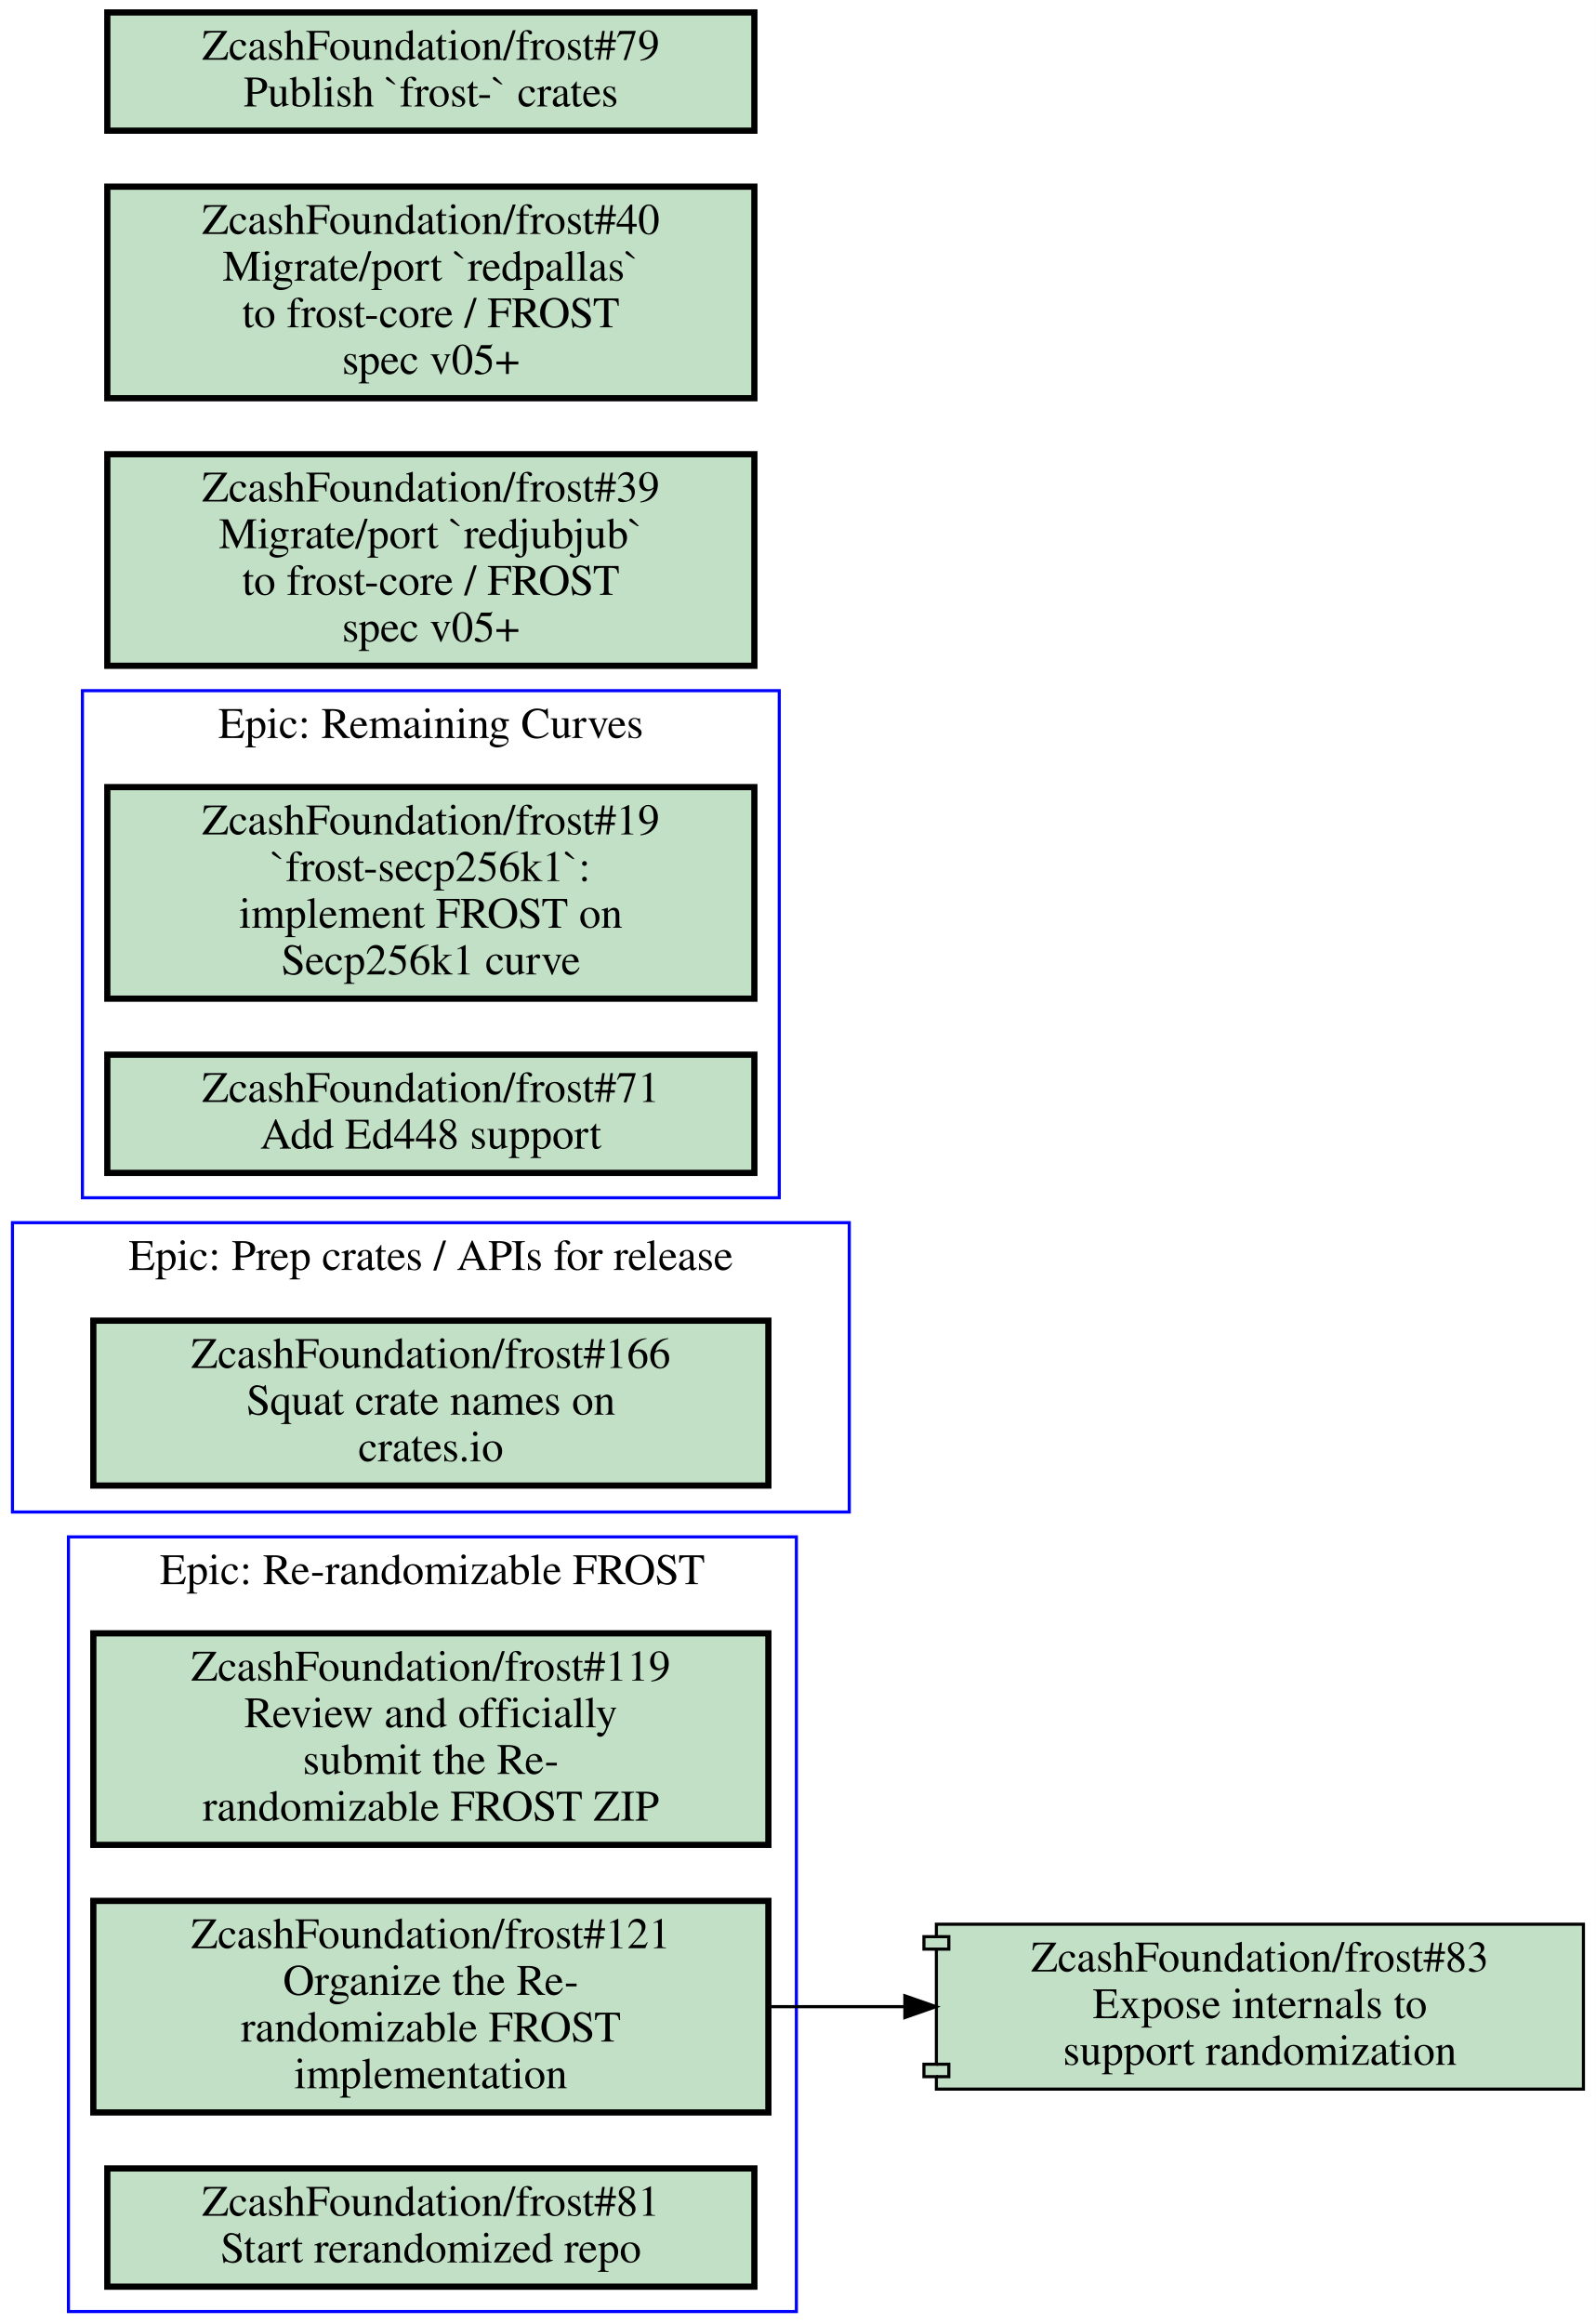
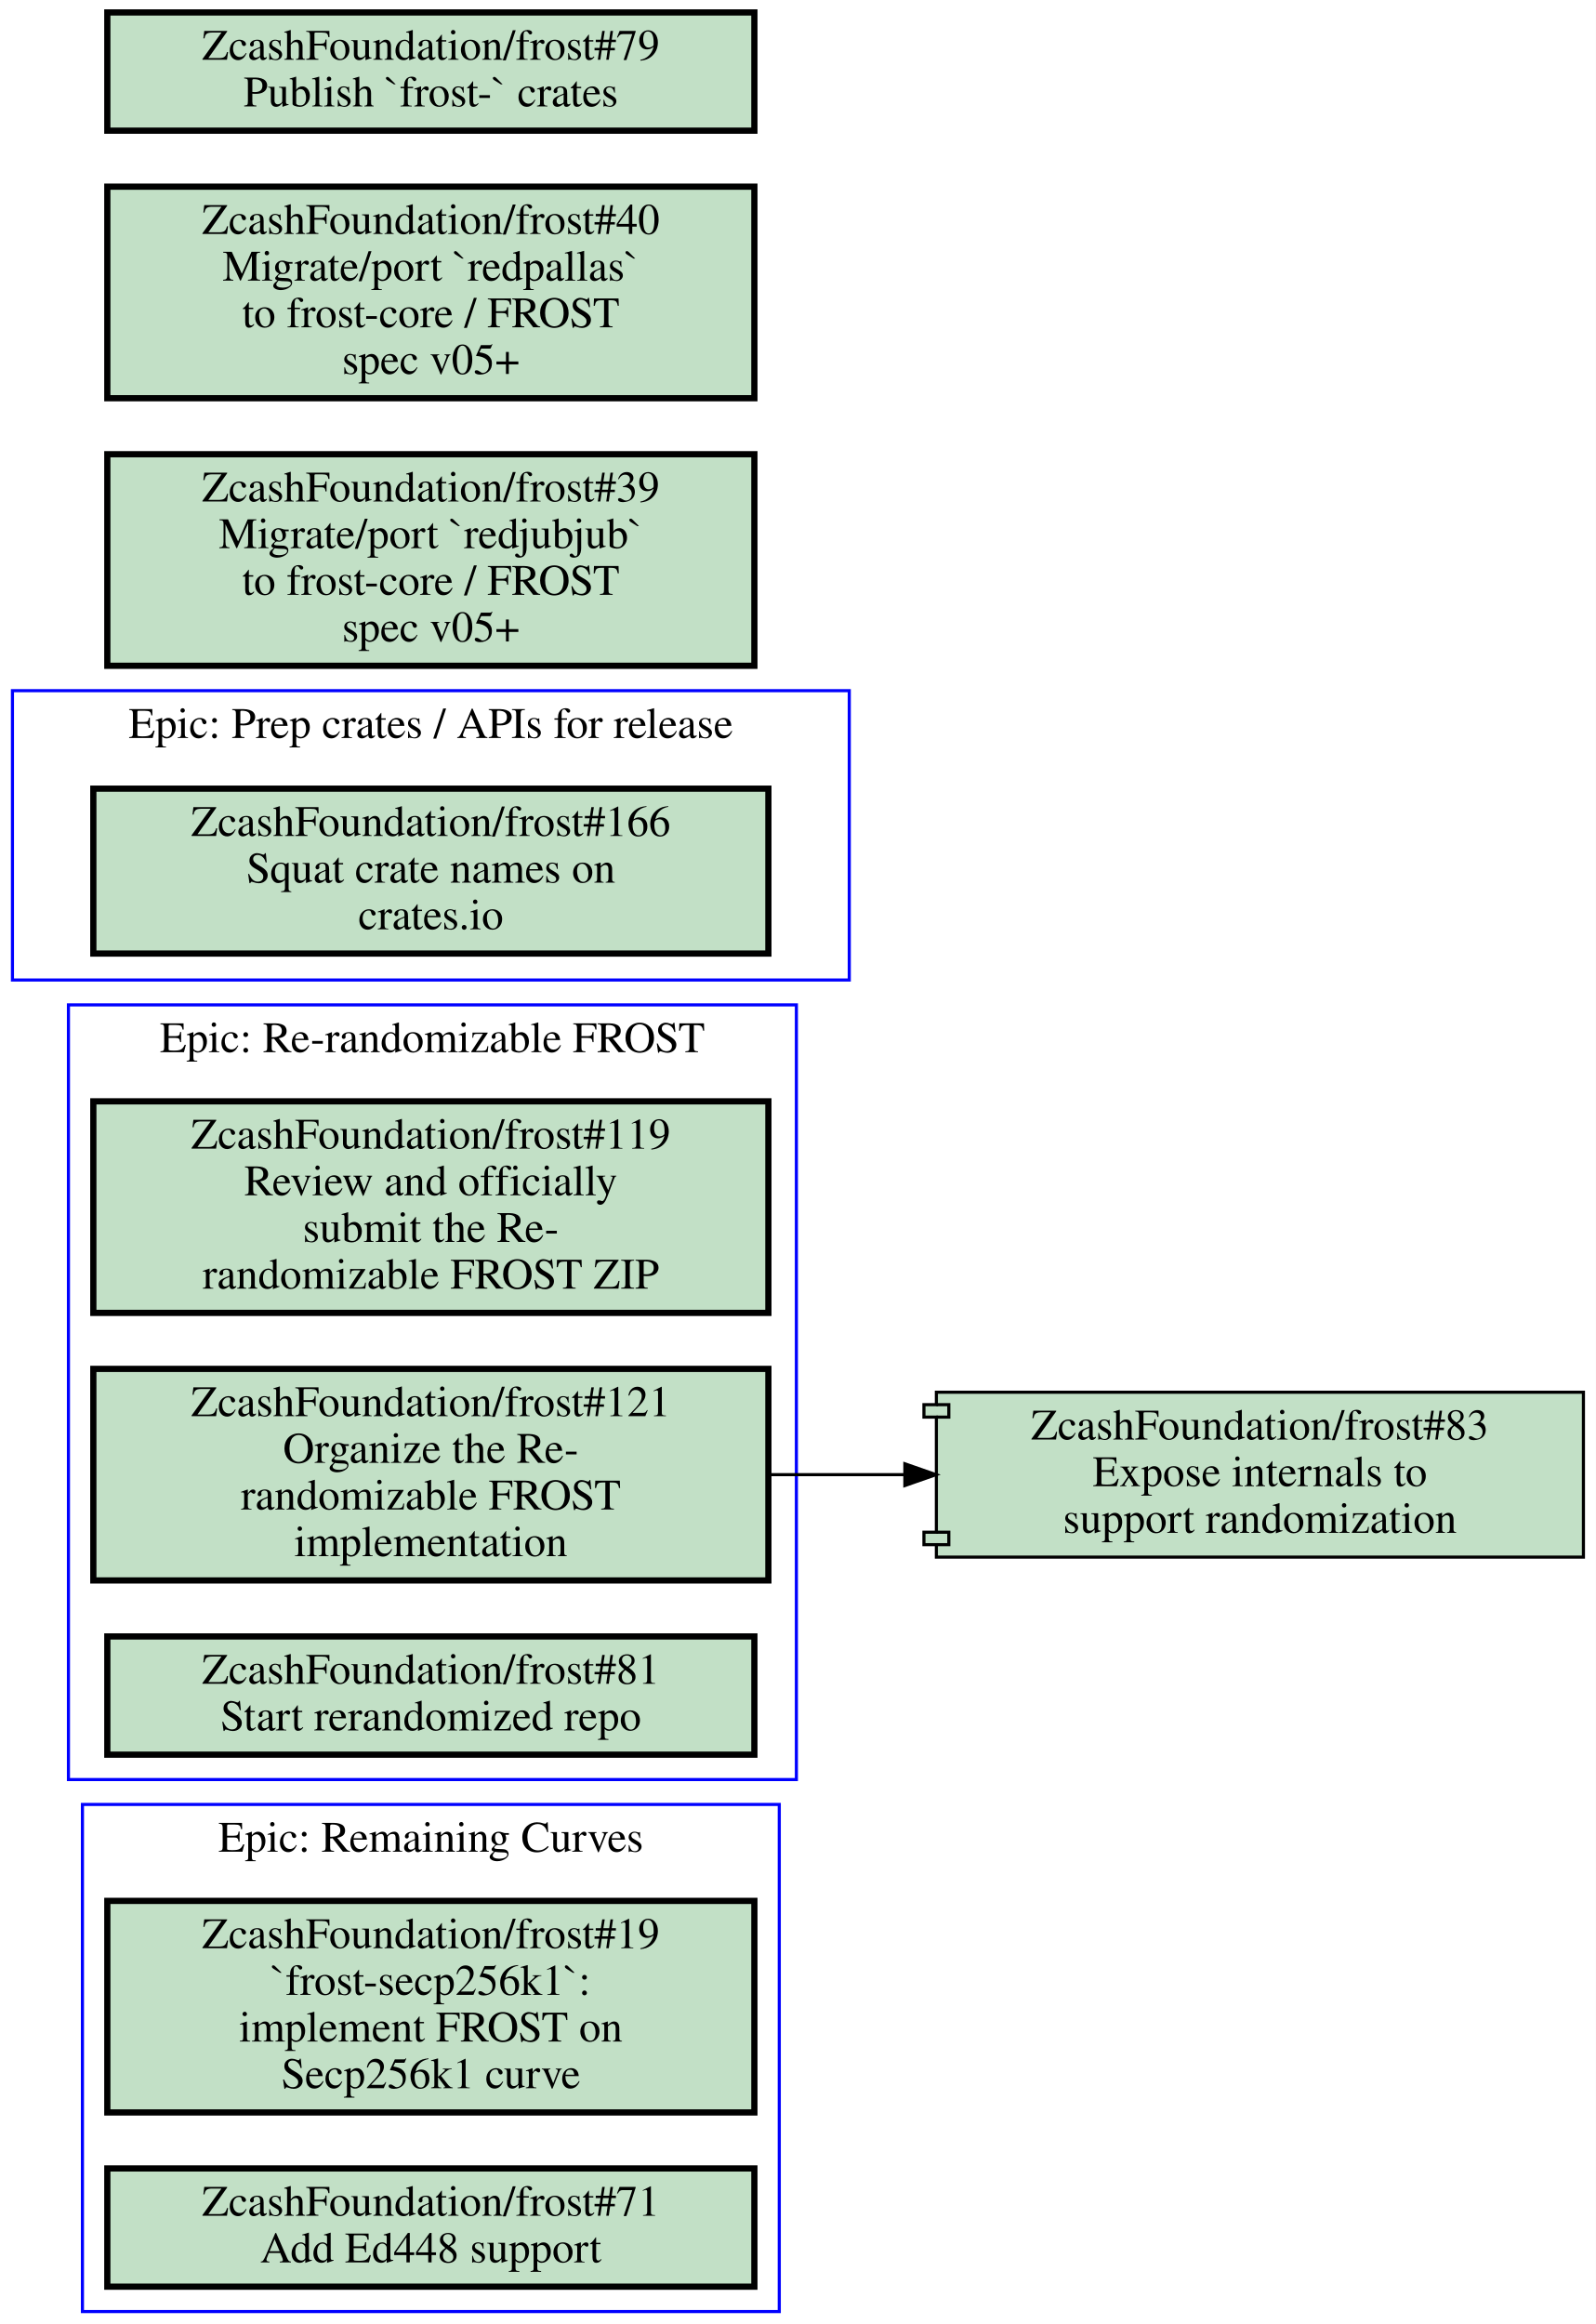
<svg xmlns="http://www.w3.org/2000/svg" xmlns:xlink="http://www.w3.org/1999/xlink" width="513pt" height="747pt" viewBox="0.00 0.00 513.00 747.00">
  <g id="graph0" class="graph" transform="scale(1 1) rotate(0) translate(4 743)">
    <polygon fill="#ffffff" stroke="transparent" points="-4,4 -4,-743 509,-743 509,4 -4,4" />
    <g id="clust1" class="cluster">
-       <polygon fill="none" stroke="#0000ff" points="22.5,-358 22.5,-521 246.5,-521 246.5,-358 22.5,-358" />
-       <text text-anchor="middle" x="134.5" y="-505.8" font-family="Times,serif" font-size="14.00" fill="#000000">Epic: Remaining Curves</text>
+       <polygon fill="none" stroke="#0000ff" points="22.5,0 22.5,-163 246.5,-163 246.5,0 22.5,0" />
+       <text text-anchor="middle" x="134.5" y="-147.8" font-family="Times,serif" font-size="14.00" fill="#000000">Epic: Remaining Curves</text>
    </g>
    <g id="clust2" class="cluster">
-       <polygon fill="none" stroke="#0000ff" points="18,0 18,-249 252,-249 252,0 18,0" />
-       <text text-anchor="middle" x="135" y="-233.8" font-family="Times,serif" font-size="14.00" fill="#000000">Epic: Re-randomizable FROST</text>
+       <polygon fill="none" stroke="#0000ff" points="18,-171 18,-420 252,-420 252,-171 18,-171" />
+       <text text-anchor="middle" x="135" y="-404.8" font-family="Times,serif" font-size="14.00" fill="#000000">Epic: Re-randomizable FROST</text>
    </g>
    <g id="clust3" class="cluster">
-       <polygon fill="none" stroke="#0000ff" points="0,-257 0,-350 269,-350 269,-257 0,-257" />
-       <text text-anchor="middle" x="134.5" y="-334.8" font-family="Times,serif" font-size="14.00" fill="#000000">Epic: Prep crates / APIs for release</text>
+       <polygon fill="none" stroke="#0000ff" points="0,-428 0,-521 269,-521 269,-428 0,-428" />
+       <text text-anchor="middle" x="134.5" y="-505.8" font-family="Times,serif" font-size="14.00" fill="#000000">Epic: Prep crates / APIs for release</text>
    </g>
    <g id="node1" class="node open">
      <g id="a_node1">
        <a xlink:href="https://github.com/ZcashFoundation/frost/issues/19" xlink:title="ZcashFoundation/frost#19&#10;`frost-secp256k1`:&#10;implement FROST on&#10;Secp256k1 curve" target="_blank">
-           <polygon fill="#c2e0c6" stroke="#000000" stroke-width="2" points="238.5,-490 30.5,-490 30.5,-422 238.5,-422 238.5,-490" />
-           <text text-anchor="middle" x="134.5" y="-474.8" font-family="Times,serif" font-size="14.00" fill="#000000">ZcashFoundation/frost#19</text>
-           <text text-anchor="middle" x="134.5" y="-459.8" font-family="Times,serif" font-size="14.00" fill="#000000">`frost-secp256k1`:</text>
-           <text text-anchor="middle" x="134.5" y="-444.8" font-family="Times,serif" font-size="14.00" fill="#000000">implement FROST on</text>
-           <text text-anchor="middle" x="134.5" y="-429.8" font-family="Times,serif" font-size="14.00" fill="#000000">Secp256k1 curve</text>
+           <polygon fill="#c2e0c6" stroke="#000000" stroke-width="2" points="238.5,-132 30.5,-132 30.5,-64 238.5,-64 238.5,-132" />
+           <text text-anchor="middle" x="134.5" y="-116.8" font-family="Times,serif" font-size="14.00" fill="#000000">ZcashFoundation/frost#19</text>
+           <text text-anchor="middle" x="134.5" y="-101.8" font-family="Times,serif" font-size="14.00" fill="#000000">`frost-secp256k1`:</text>
+           <text text-anchor="middle" x="134.5" y="-86.8" font-family="Times,serif" font-size="14.00" fill="#000000">implement FROST on</text>
+           <text text-anchor="middle" x="134.5" y="-71.8" font-family="Times,serif" font-size="14.00" fill="#000000">Secp256k1 curve</text>
        </a>
      </g>
    </g>
    <g id="node2" class="node open">
      <g id="a_node2">
        <a xlink:href="https://github.com/ZcashFoundation/frost/issues/71" xlink:title="ZcashFoundation/frost#71&#10;Add Ed448 support" target="_blank">
-           <polygon fill="#c2e0c6" stroke="#000000" stroke-width="2" points="238.5,-404 30.5,-404 30.5,-366 238.5,-366 238.5,-404" />
-           <text text-anchor="middle" x="134.5" y="-388.8" font-family="Times,serif" font-size="14.00" fill="#000000">ZcashFoundation/frost#71</text>
-           <text text-anchor="middle" x="134.5" y="-373.8" font-family="Times,serif" font-size="14.00" fill="#000000">Add Ed448 support</text>
+           <polygon fill="#c2e0c6" stroke="#000000" stroke-width="2" points="238.5,-46 30.5,-46 30.5,-8 238.5,-8 238.5,-46" />
+           <text text-anchor="middle" x="134.5" y="-30.8" font-family="Times,serif" font-size="14.00" fill="#000000">ZcashFoundation/frost#71</text>
+           <text text-anchor="middle" x="134.5" y="-15.8" font-family="Times,serif" font-size="14.00" fill="#000000">Add Ed448 support</text>
        </a>
      </g>
    </g>
    <g id="node3" class="node open">
      <g id="a_node3">
        <a xlink:href="https://github.com/ZcashFoundation/frost/issues/119" xlink:title="ZcashFoundation/frost#119&#10;Review and officially&#10;submit the Re-&#10;randomizable FROST ZIP" target="_blank">
-           <polygon fill="#c2e0c6" stroke="#000000" stroke-width="2" points="243,-218 26,-218 26,-150 243,-150 243,-218" />
-           <text text-anchor="middle" x="134.5" y="-202.8" font-family="Times,serif" font-size="14.00" fill="#000000">ZcashFoundation/frost#119</text>
-           <text text-anchor="middle" x="134.5" y="-187.8" font-family="Times,serif" font-size="14.00" fill="#000000">Review and officially</text>
-           <text text-anchor="middle" x="134.5" y="-172.8" font-family="Times,serif" font-size="14.00" fill="#000000">submit the Re-</text>
-           <text text-anchor="middle" x="134.5" y="-157.8" font-family="Times,serif" font-size="14.00" fill="#000000">randomizable FROST ZIP</text>
+           <polygon fill="#c2e0c6" stroke="#000000" stroke-width="2" points="243,-389 26,-389 26,-321 243,-321 243,-389" />
+           <text text-anchor="middle" x="134.5" y="-373.8" font-family="Times,serif" font-size="14.00" fill="#000000">ZcashFoundation/frost#119</text>
+           <text text-anchor="middle" x="134.5" y="-358.8" font-family="Times,serif" font-size="14.00" fill="#000000">Review and officially</text>
+           <text text-anchor="middle" x="134.5" y="-343.8" font-family="Times,serif" font-size="14.00" fill="#000000">submit the Re-</text>
+           <text text-anchor="middle" x="134.5" y="-328.8" font-family="Times,serif" font-size="14.00" fill="#000000">randomizable FROST ZIP</text>
        </a>
      </g>
    </g>
    <g id="node4" class="node open">
      <g id="a_node4">
        <a xlink:href="https://github.com/ZcashFoundation/frost/issues/121" xlink:title="ZcashFoundation/frost#121&#10;Organize the Re-&#10;randomizable FROST&#10;implementation" target="_blank">
-           <polygon fill="#c2e0c6" stroke="#000000" stroke-width="2" points="243,-132 26,-132 26,-64 243,-64 243,-132" />
-           <text text-anchor="middle" x="134.5" y="-116.8" font-family="Times,serif" font-size="14.00" fill="#000000">ZcashFoundation/frost#121</text>
-           <text text-anchor="middle" x="134.5" y="-101.8" font-family="Times,serif" font-size="14.00" fill="#000000">Organize the Re-</text>
-           <text text-anchor="middle" x="134.5" y="-86.8" font-family="Times,serif" font-size="14.00" fill="#000000">randomizable FROST</text>
-           <text text-anchor="middle" x="134.5" y="-71.8" font-family="Times,serif" font-size="14.00" fill="#000000">implementation</text>
+           <polygon fill="#c2e0c6" stroke="#000000" stroke-width="2" points="243,-303 26,-303 26,-235 243,-235 243,-303" />
+           <text text-anchor="middle" x="134.5" y="-287.8" font-family="Times,serif" font-size="14.00" fill="#000000">ZcashFoundation/frost#121</text>
+           <text text-anchor="middle" x="134.5" y="-272.8" font-family="Times,serif" font-size="14.00" fill="#000000">Organize the Re-</text>
+           <text text-anchor="middle" x="134.5" y="-257.8" font-family="Times,serif" font-size="14.00" fill="#000000">randomizable FROST</text>
+           <text text-anchor="middle" x="134.5" y="-242.8" font-family="Times,serif" font-size="14.00" fill="#000000">implementation</text>
        </a>
      </g>
    </g>
    <g id="node7" class="node open">
      <g id="a_node7">
        <a xlink:href="https://github.com/ZcashFoundation/frost/pull/83" xlink:title="ZcashFoundation/frost#83&#10;Expose internals to&#10;support randomization" target="_blank">
-           <polygon fill="#c2e0c6" stroke="#000000" points="505,-124.5 297,-124.5 297,-120.5 293,-120.5 293,-116.5 297,-116.5 297,-79.5 293,-79.5 293,-75.5 297,-75.5 297,-71.5 505,-71.5 505,-124.5" />
-           <polyline fill="none" stroke="#000000" points="297,-120.5 301,-120.5 301,-116.5 297,-116.5 " />
-           <polyline fill="none" stroke="#000000" points="297,-79.5 301,-79.5 301,-75.5 297,-75.5 " />
-           <text text-anchor="middle" x="401" y="-109.3" font-family="Times,serif" font-size="14.00" fill="#000000">ZcashFoundation/frost#83</text>
-           <text text-anchor="middle" x="401" y="-94.3" font-family="Times,serif" font-size="14.00" fill="#000000">Expose internals to</text>
-           <text text-anchor="middle" x="401" y="-79.3" font-family="Times,serif" font-size="14.00" fill="#000000">support randomization</text>
+           <polygon fill="#c2e0c6" stroke="#000000" points="505,-295.5 297,-295.5 297,-291.5 293,-291.5 293,-287.5 297,-287.5 297,-250.5 293,-250.5 293,-246.5 297,-246.5 297,-242.5 505,-242.5 505,-295.5" />
+           <polyline fill="none" stroke="#000000" points="297,-291.5 301,-291.5 301,-287.5 297,-287.5 " />
+           <polyline fill="none" stroke="#000000" points="297,-250.5 301,-250.5 301,-246.5 297,-246.5 " />
+           <text text-anchor="middle" x="401" y="-280.3" font-family="Times,serif" font-size="14.00" fill="#000000">ZcashFoundation/frost#83</text>
+           <text text-anchor="middle" x="401" y="-265.3" font-family="Times,serif" font-size="14.00" fill="#000000">Expose internals to</text>
+           <text text-anchor="middle" x="401" y="-250.3" font-family="Times,serif" font-size="14.00" fill="#000000">support randomization</text>
        </a>
      </g>
    </g>
    <g id="edge1" class="edge">
-       <path fill="none" stroke="#000000" d="M243.28,-98C257.53,-98 272.16,-98 286.49,-98" />
-       <polygon fill="#000000" stroke="#000000" points="286.87,-101.5 296.87,-98 286.87,-94.5 286.87,-101.5" />
+       <path fill="none" stroke="#000000" d="M243.28,-269C257.53,-269 272.16,-269 286.49,-269" />
+       <polygon fill="#000000" stroke="#000000" points="286.87,-272.5 296.87,-269 286.87,-265.5 286.87,-272.5" />
    </g>
    <g id="node5" class="node open">
      <g id="a_node5">
        <a xlink:href="https://github.com/ZcashFoundation/frost/issues/81" xlink:title="ZcashFoundation/frost#81&#10;Start rerandomized repo" target="_blank">
-           <polygon fill="#c2e0c6" stroke="#000000" stroke-width="2" points="238.5,-46 30.5,-46 30.5,-8 238.5,-8 238.5,-46" />
-           <text text-anchor="middle" x="134.5" y="-30.8" font-family="Times,serif" font-size="14.00" fill="#000000">ZcashFoundation/frost#81</text>
-           <text text-anchor="middle" x="134.5" y="-15.8" font-family="Times,serif" font-size="14.00" fill="#000000">Start rerandomized repo</text>
+           <polygon fill="#c2e0c6" stroke="#000000" stroke-width="2" points="238.5,-217 30.5,-217 30.5,-179 238.5,-179 238.5,-217" />
+           <text text-anchor="middle" x="134.5" y="-201.8" font-family="Times,serif" font-size="14.00" fill="#000000">ZcashFoundation/frost#81</text>
+           <text text-anchor="middle" x="134.5" y="-186.8" font-family="Times,serif" font-size="14.00" fill="#000000">Start rerandomized repo</text>
        </a>
      </g>
    </g>
    <g id="node6" class="node open">
      <g id="a_node6">
        <a xlink:href="https://github.com/ZcashFoundation/frost/issues/166" xlink:title="ZcashFoundation/frost#166&#10;Squat crate names on&#10;crates.io" target="_blank">
-           <polygon fill="#c2e0c6" stroke="#000000" stroke-width="2" points="243,-318.5 26,-318.5 26,-265.5 243,-265.5 243,-318.5" />
-           <text text-anchor="middle" x="134.5" y="-303.3" font-family="Times,serif" font-size="14.00" fill="#000000">ZcashFoundation/frost#166</text>
-           <text text-anchor="middle" x="134.5" y="-288.3" font-family="Times,serif" font-size="14.00" fill="#000000">Squat crate names on</text>
-           <text text-anchor="middle" x="134.5" y="-273.3" font-family="Times,serif" font-size="14.00" fill="#000000">crates.io</text>
+           <polygon fill="#c2e0c6" stroke="#000000" stroke-width="2" points="243,-489.5 26,-489.5 26,-436.5 243,-436.5 243,-489.5" />
+           <text text-anchor="middle" x="134.5" y="-474.3" font-family="Times,serif" font-size="14.00" fill="#000000">ZcashFoundation/frost#166</text>
+           <text text-anchor="middle" x="134.5" y="-459.3" font-family="Times,serif" font-size="14.00" fill="#000000">Squat crate names on</text>
+           <text text-anchor="middle" x="134.5" y="-444.3" font-family="Times,serif" font-size="14.00" fill="#000000">crates.io</text>
        </a>
      </g>
    </g>
    <g id="node8" class="node open">
      <g id="a_node8">
        <a xlink:href="https://github.com/ZcashFoundation/frost/issues/39" xlink:title="ZcashFoundation/frost#39&#10;Migrate/port `redjubjub`&#10;to frost-core / FROST&#10;spec v05+" target="_blank">
          <polygon fill="#c2e0c6" stroke="#000000" stroke-width="2" points="238.5,-597 30.5,-597 30.5,-529 238.5,-529 238.5,-597" />
          <text text-anchor="middle" x="134.5" y="-581.8" font-family="Times,serif" font-size="14.00" fill="#000000">ZcashFoundation/frost#39</text>
          <text text-anchor="middle" x="134.5" y="-566.8" font-family="Times,serif" font-size="14.00" fill="#000000">Migrate/port `redjubjub`</text>
          <text text-anchor="middle" x="134.5" y="-551.8" font-family="Times,serif" font-size="14.00" fill="#000000">to frost-core / FROST</text>
          <text text-anchor="middle" x="134.5" y="-536.8" font-family="Times,serif" font-size="14.00" fill="#000000">spec v05+</text>
        </a>
      </g>
    </g>
    <g id="node9" class="node open">
      <g id="a_node9">
        <a xlink:href="https://github.com/ZcashFoundation/frost/issues/40" xlink:title="ZcashFoundation/frost#40&#10;Migrate/port `redpallas`&#10;to frost-core / FROST&#10;spec v05+" target="_blank">
          <polygon fill="#c2e0c6" stroke="#000000" stroke-width="2" points="238.5,-683 30.5,-683 30.5,-615 238.5,-615 238.5,-683" />
          <text text-anchor="middle" x="134.5" y="-667.8" font-family="Times,serif" font-size="14.00" fill="#000000">ZcashFoundation/frost#40</text>
          <text text-anchor="middle" x="134.5" y="-652.8" font-family="Times,serif" font-size="14.00" fill="#000000">Migrate/port `redpallas`</text>
          <text text-anchor="middle" x="134.5" y="-637.8" font-family="Times,serif" font-size="14.00" fill="#000000">to frost-core / FROST</text>
          <text text-anchor="middle" x="134.5" y="-622.8" font-family="Times,serif" font-size="14.00" fill="#000000">spec v05+</text>
        </a>
      </g>
    </g>
    <g id="node10" class="node open">
      <g id="a_node10">
        <a xlink:href="https://github.com/ZcashFoundation/frost/issues/79" xlink:title="ZcashFoundation/frost#79&#10;Publish `frost-` crates" target="_blank">
          <polygon fill="#c2e0c6" stroke="#000000" stroke-width="2" points="238.5,-739 30.5,-739 30.5,-701 238.5,-701 238.5,-739" />
          <text text-anchor="middle" x="134.5" y="-723.8" font-family="Times,serif" font-size="14.00" fill="#000000">ZcashFoundation/frost#79</text>
          <text text-anchor="middle" x="134.5" y="-708.8" font-family="Times,serif" font-size="14.00" fill="#000000">Publish `frost-` crates</text>
        </a>
      </g>
    </g>
  </g>
</svg>
